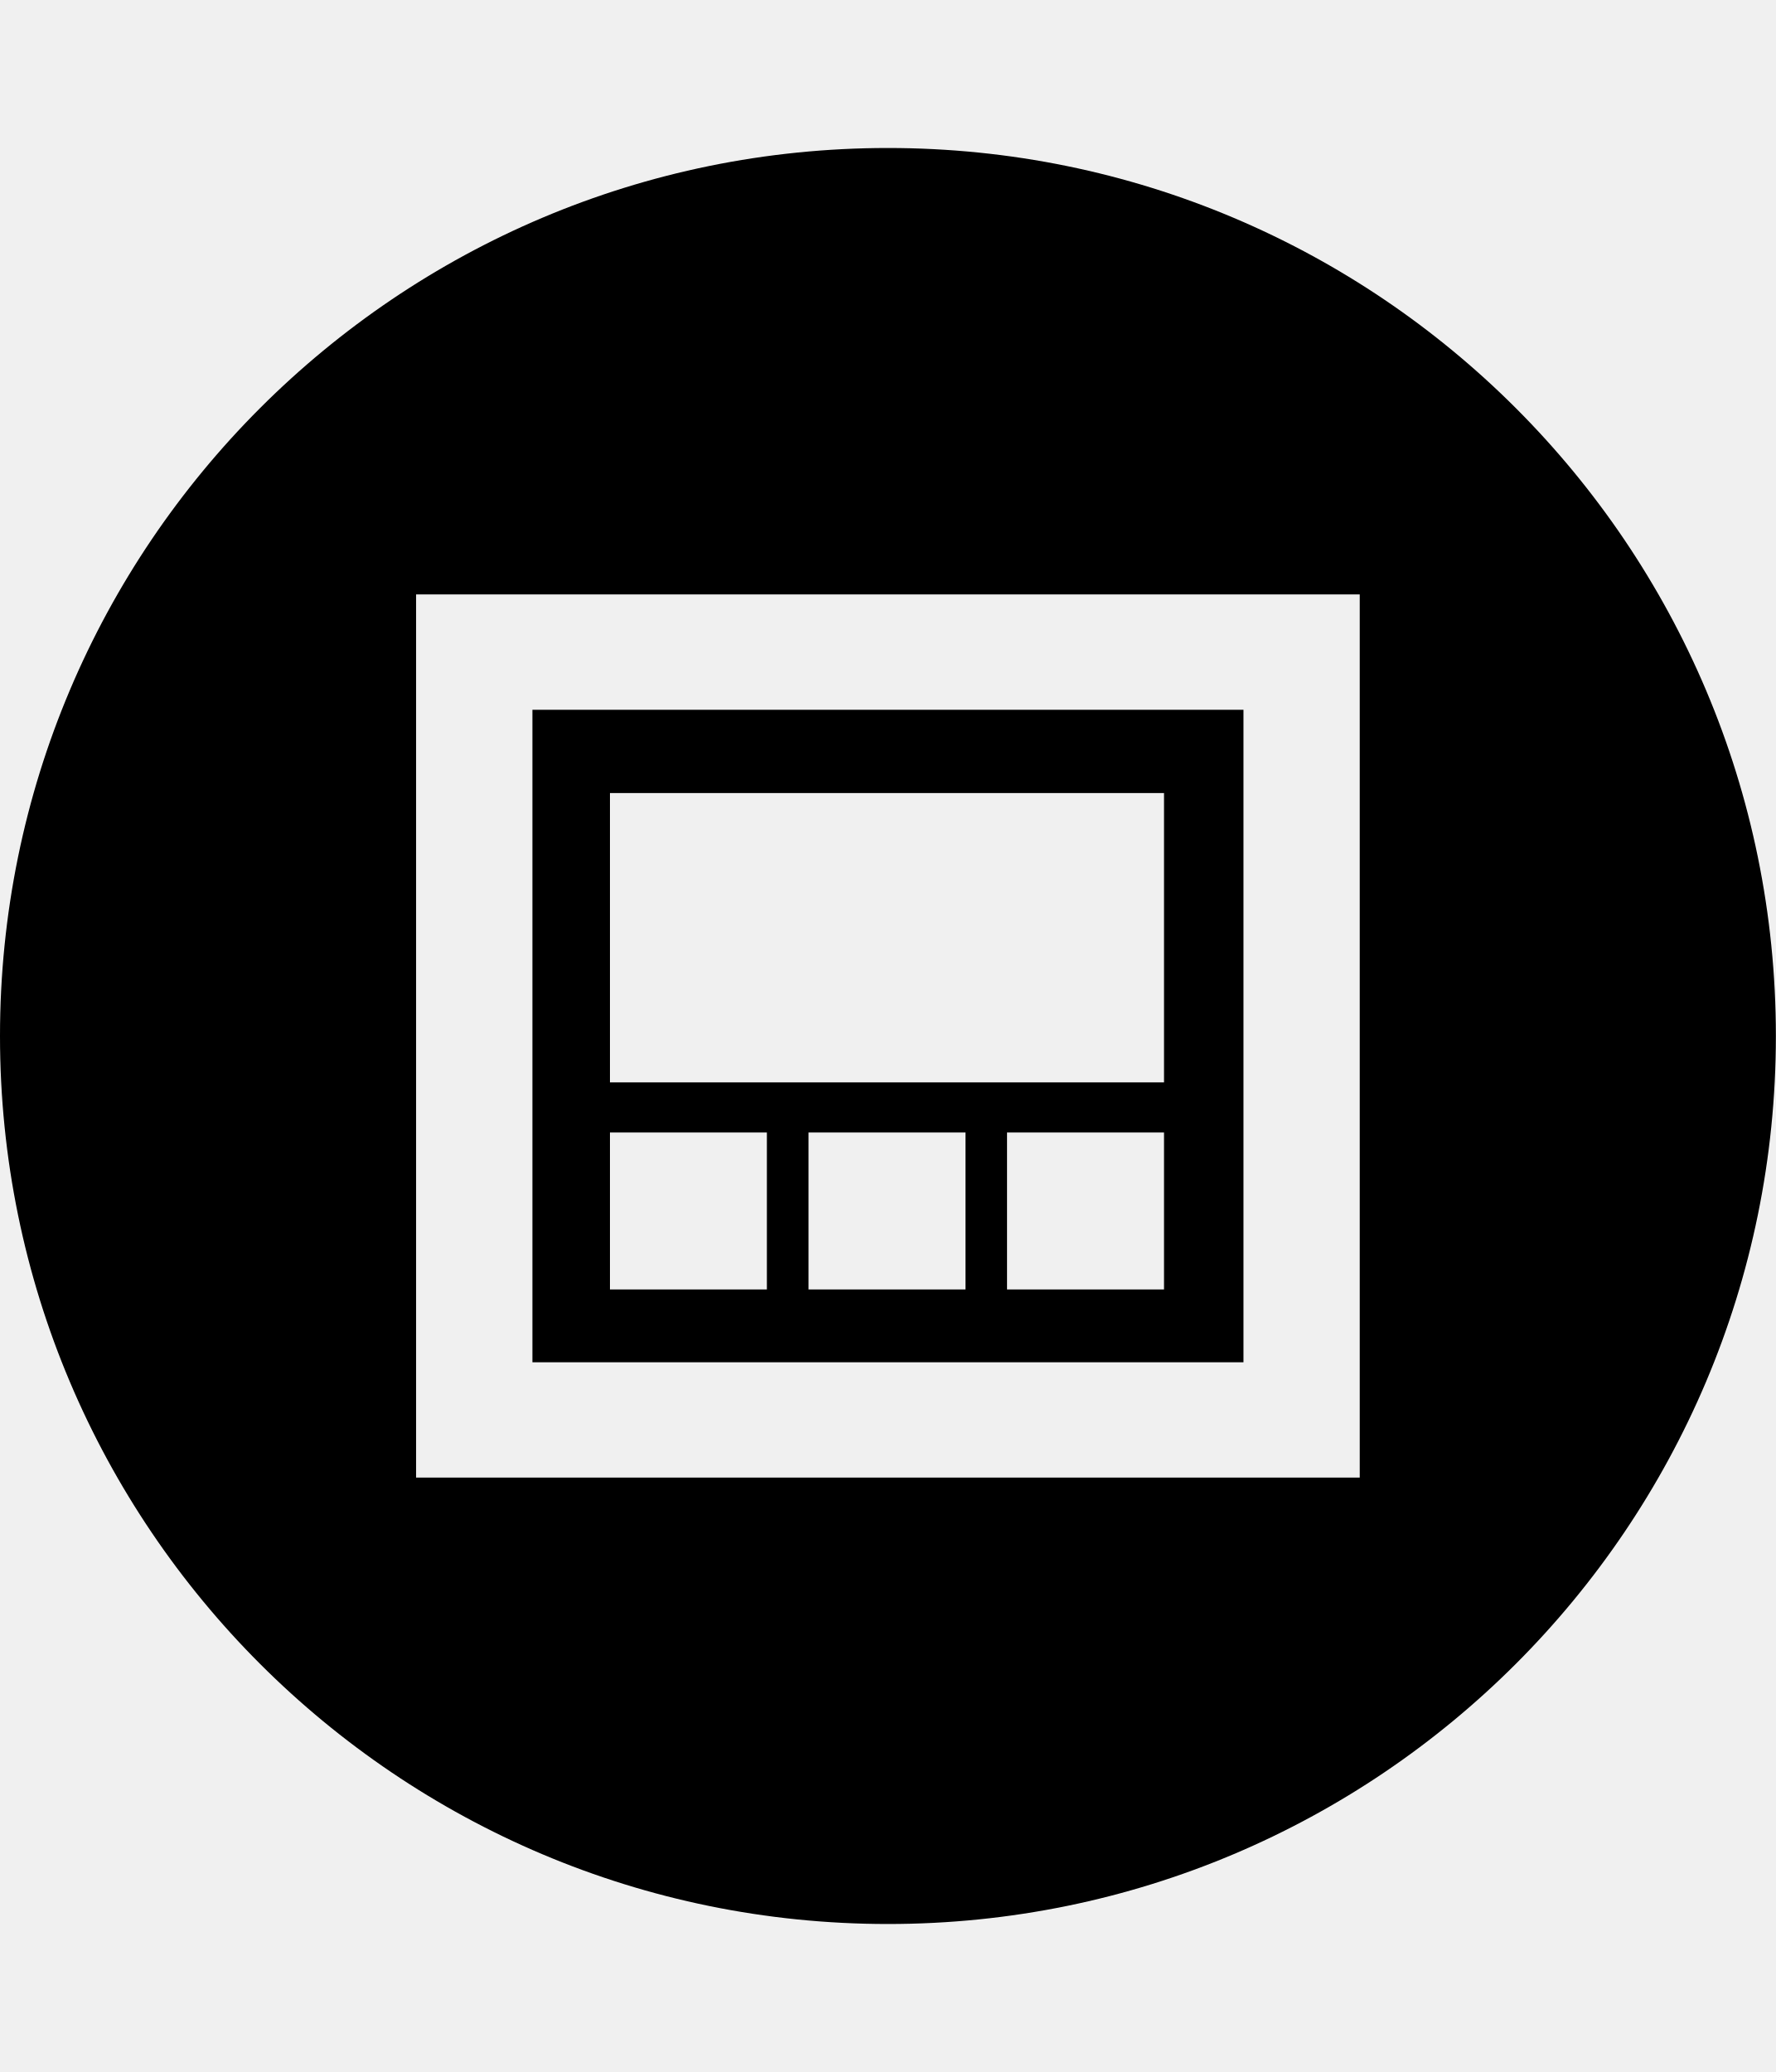
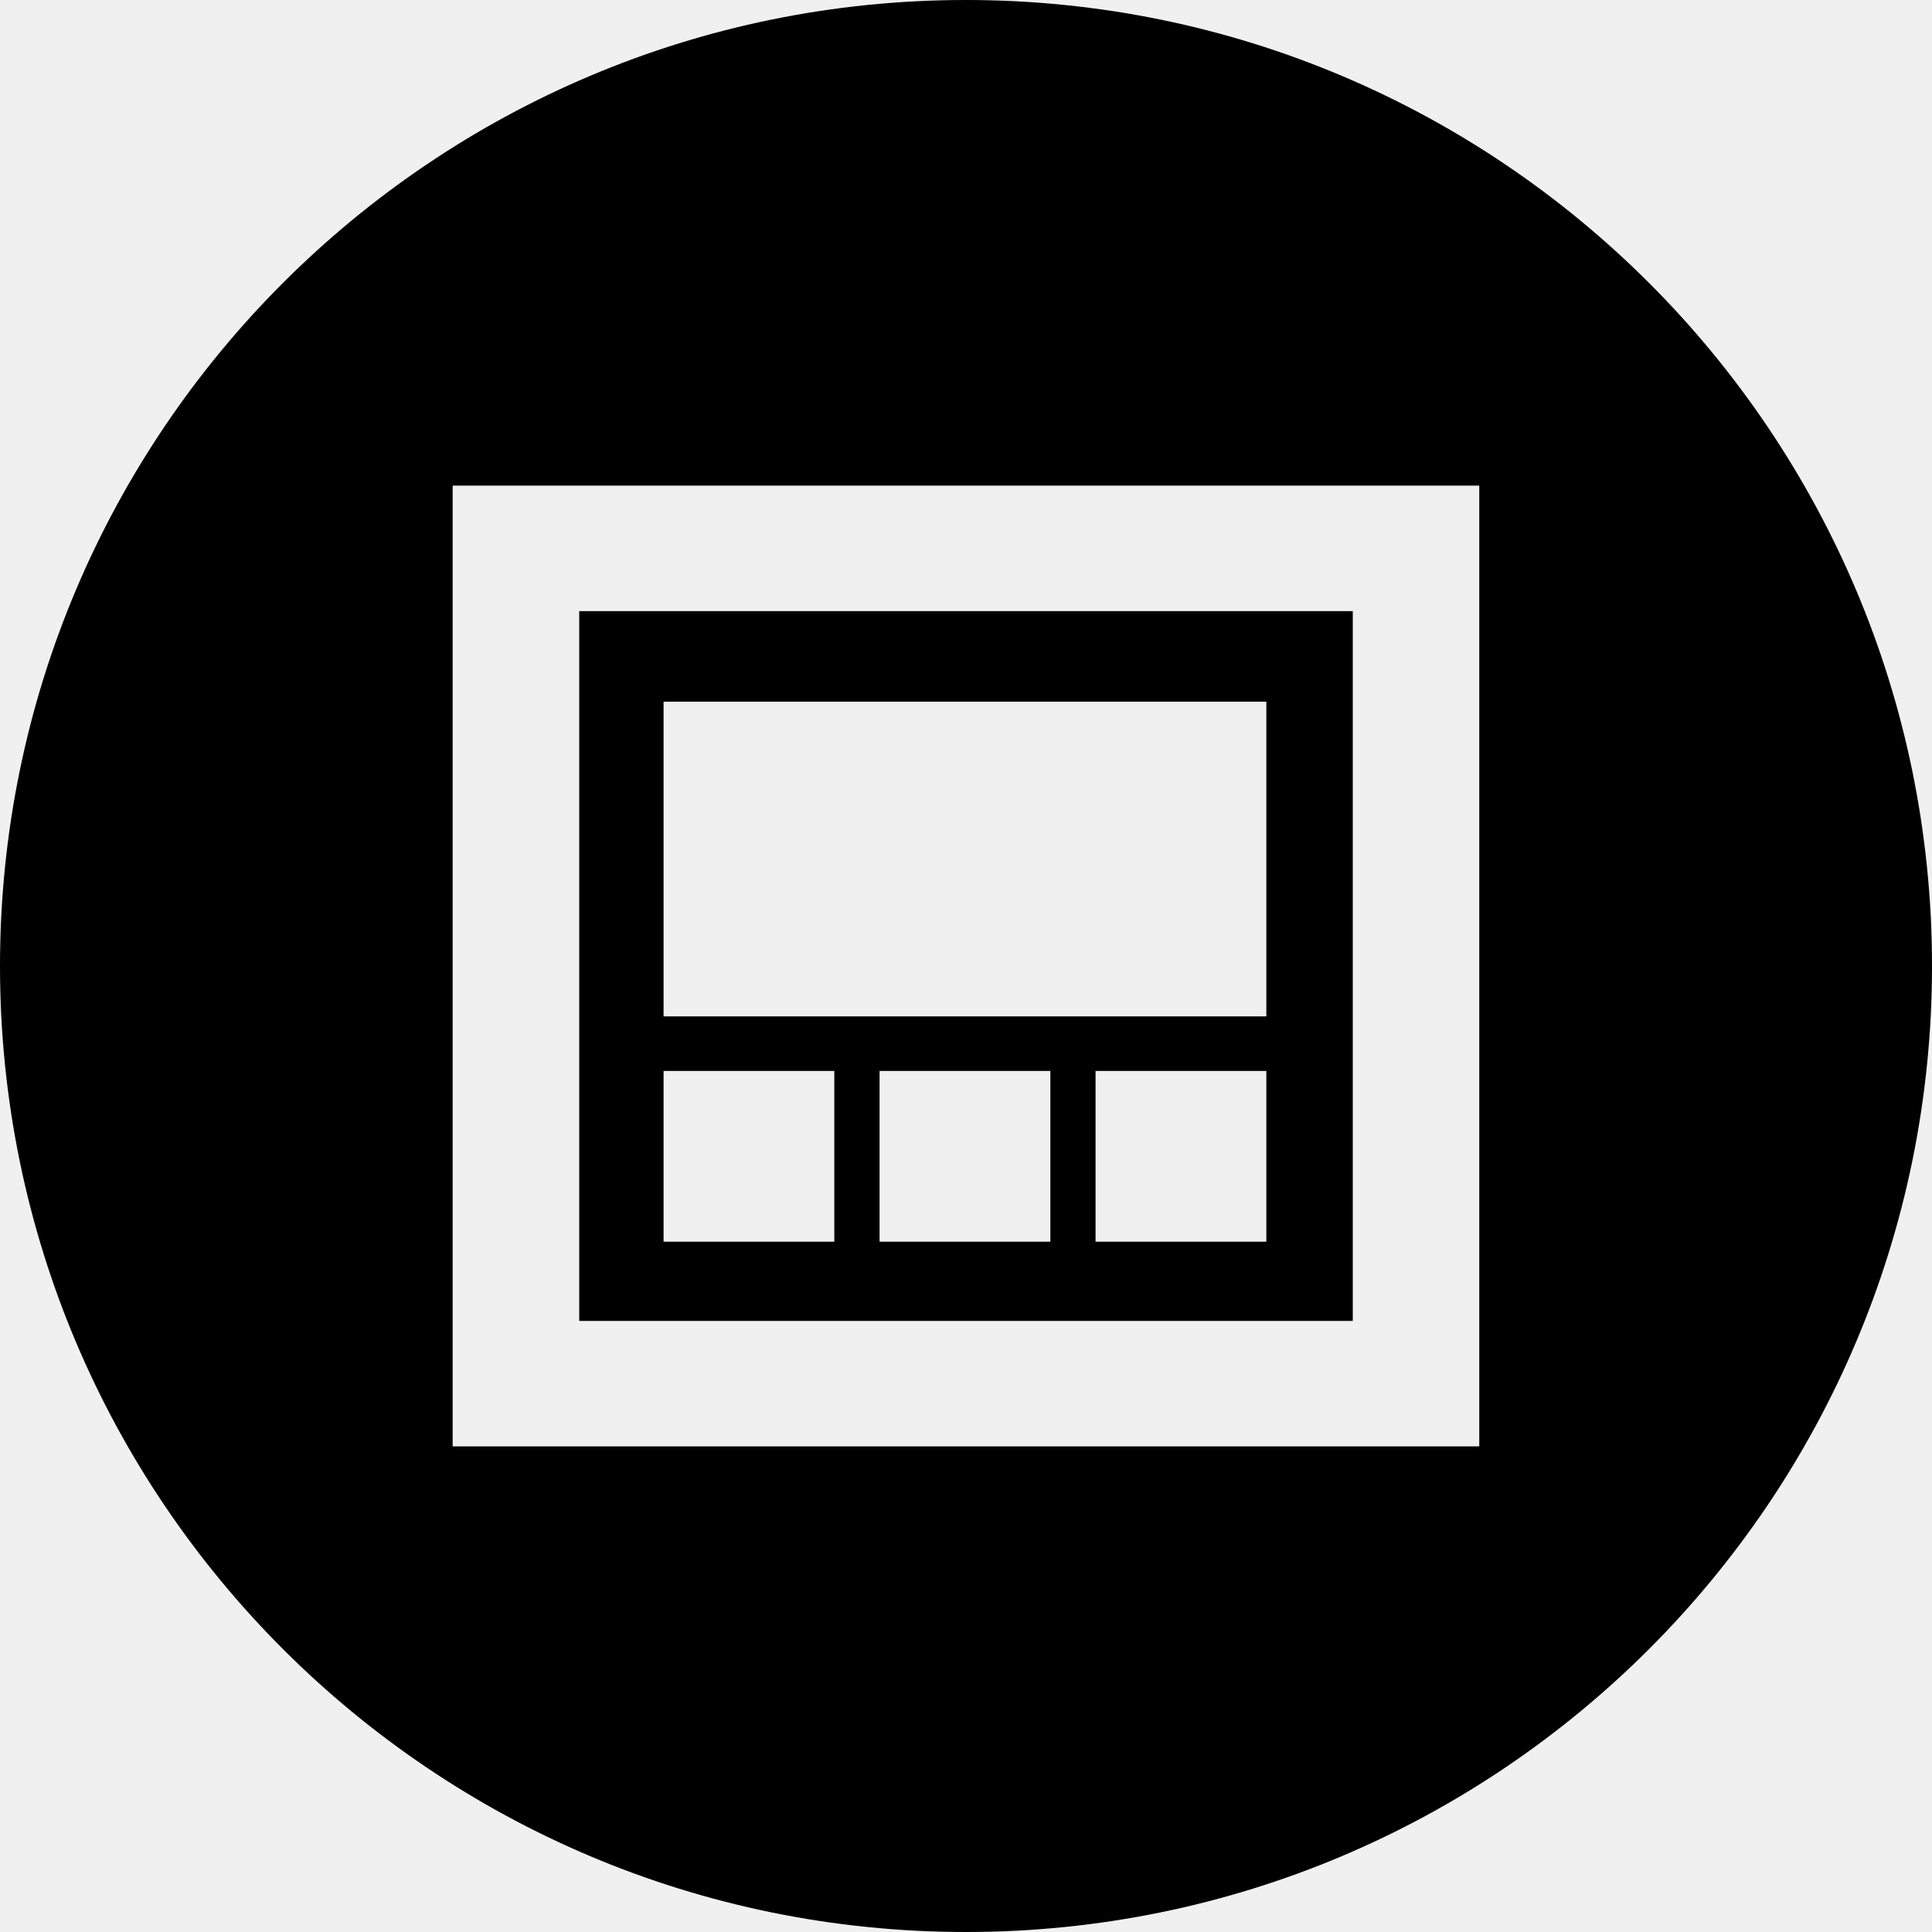
- <svg xmlns="http://www.w3.org/2000/svg" id="svg2" style="margin-top:9px;margin-left:10px;" version="1.1" data-tags="remove-circle, cancel, close, remove, delete" height="896" width="768" data-du="" viewBox="0 0 768 896">
+ <svg xmlns="http://www.w3.org/2000/svg" id="svg2" version="1.1" data-tags="remove-circle, cancel, close, remove, delete" height="1200" width="1200" data-du="" viewBox="0 0 1200 1200">
  <defs id="defs32">
    <pattern id="pattern13199" width="811.314" patternUnits="userSpaceOnUse" patternTransform="translate(-1692.996,113.8855)" height="483.721">
      <path id="path13201" filter="url(#filter3767)" d="M241.86,83.182H569.453A158.678,158.678 0 0 1 728.131,241.86V241.86A158.678,158.678 0 0 1 569.453,400.538H241.86A158.678,158.678 0 0 1 83.182,241.86V241.86A158.678,158.678 0 0 1 241.86,83.182" />
    </pattern>
    <mask id="mask13195" maskUnits="userSpaceOnUse">
-       <path id="path13197" stroke="#000" fill="#fff" d="m-957.186,582.246 40.949,-299.441 -144.602,-8.958 -10.237,67.822 -12.797,11.517 -8.958,216.263 -65.263,-21.754 14.076,-270.009 -74.22,-6.398 -11.517,28.152 -14.076,225.22 -42.229,-8.958 2.559,-250.814 -6.398,0 -7.678,-70.381 -33.271,1.28 -1.28,29.432 -7.678,17.915 -2.559,189.39 -26.873,33.271 2.559,88.297 40.949,19.195 34.551,-46.068 284.085,76.78 49.907,-21.754" />
+       <path id="path13197" d="m -957.186,582.246 40.949,-299.441 -144.602,-8.958 -10.237,67.822 -12.797,11.517 -8.958,216.263 -65.263,-21.754 14.076,-270.009 -74.22,-6.398 -11.517,28.152 -14.076,225.22 -42.229,-8.958 2.559,-250.814 -6.398,0 -7.678,-70.381 -33.271,1.28 -1.28,29.432 -7.678,17.915 -2.559,189.39 -26.873,33.271 2.559,88.297 40.949,19.195 34.551,-46.068 284.085,76.78 49.907,-21.754" style="fill:#ffffff;stroke:#000000" />
    </mask>
-     <filter id="filter13191" y="-.262" x="-.129" width="1.258" height="1.524">
+     <filter id="filter13191" y="-0.262" x="-0.129" width="1.258" height="1.524" color-interpolation-filters="sRGB">
      <feGaussianBlur id="feGaussianBlur13193" stdDeviation="34.659" />
    </filter>
    <pattern id="pattern16" width="811.314" patternUnits="userSpaceOnUse" patternTransform="translate(-1692.996,113.8855)" height="483.721">
      <path id="path18" filter="url(#filter3767)" d="M241.86,83.182H569.453A158.678,158.678 0 0 1 728.131,241.86V241.86A158.678,158.678 0 0 1 569.453,400.538H241.86A158.678,158.678 0 0 1 83.182,241.86V241.86A158.678,158.678 0 0 1 241.86,83.182" />
    </pattern>
    <mask id="mask12" maskUnits="userSpaceOnUse">
-       <path id="path14" stroke="#000" fill="#fff" d="m-957.186,582.246 40.949,-299.441 -144.602,-8.958 -10.237,67.822 -12.797,11.517 -8.958,216.263 -65.263,-21.754 14.076,-270.009 -74.22,-6.398 -11.517,28.152 -14.076,225.22 -42.229,-8.958 2.559,-250.814 -6.398,0 -7.678,-70.381 -33.271,1.28 -1.28,29.432 -7.678,17.915 -2.559,189.39 -26.873,33.271 2.559,88.297 40.949,19.195 34.551,-46.068 284.085,76.78 49.907,-21.754" />
+       <path id="path14" d="m -957.186,582.246 40.949,-299.441 -144.602,-8.958 -10.237,67.822 -12.797,11.517 -8.958,216.263 -65.263,-21.754 14.076,-270.009 -74.22,-6.398 -11.517,28.152 -14.076,225.22 -42.229,-8.958 2.559,-250.814 -6.398,0 -7.678,-70.381 -33.271,1.28 -1.28,29.432 -7.678,17.915 -2.559,189.39 -26.873,33.271 2.559,88.297 40.949,19.195 34.551,-46.068 284.085,76.78 49.907,-21.754" style="fill:#ffffff;stroke:#000000" />
    </mask>
-     <filter id="filter8" y="-.262" x="-.129" width="1.258" height="1.524">
+     <filter id="filter8" y="-0.262" x="-0.129" width="1.258" height="1.524" color-interpolation-filters="sRGB">
      <feGaussianBlur id="feGaussianBlur10" stdDeviation="34.659" />
    </filter>
  </defs>
-   <g id="g23079" transform="matrix(0.32689,0,0,-0.32689,269.6454,792.8187)" />
-   <g id="g25109" transform="translate(-185.4037,503.2793)" />
-   <path d="M 384,64 C 171.923,64 0,235.923 0,448 0,660.077 171.923,832 384,832 596.077,832 768,660.077 768,448 768,235.923 596.077,64 384,64 z m -204.061,193.046 408.098,0 0,381.909 -408.098,0 z m 50.311,49.897 0,282.14 307.502,0 0,-282.14 z m 33.532,35.988 239.611,0 0,125.106 -239.611,0 z m 0,146.796 67.866,0 0,67.866 -67.866,0 z m 85.86,0 67.891,0 0,67.866 -67.891,0 z m 85.86,0 67.891,0 0,67.866 -67.891,0 z" id="path26108" />
+   <g id="g23079" transform="matrix(0.5107656,0,0,-0.5107656,421.3209,1074.779)" />
+   <g id="g25109" transform="matrix(1.5625,0,0,1.5625,-289.6933,622.3739)" />
+   <path d="M 600,0 C 268.629,0 0,268.629 0,600 c 0,331.371 268.629,600 600,600 331.371,0 600,-268.629 600,-600 C 1200,268.629 931.371,0 600,0 z m -318.846,301.634 637.652,0 0,596.733 -637.652,0 z m 78.611,77.964 0,440.843 480.471,0 0,-440.843 z m 52.394,56.231 374.392,0 0,195.479 -374.392,0 z m 0,229.369 106.041,0 0,106.041 -106.041,0 z m 134.156,0 106.079,0 0,106.041 -106.079,0 z m 134.156,0 106.079,0 0,106.041 -106.079,0 z" id="path26108" />
</svg>
